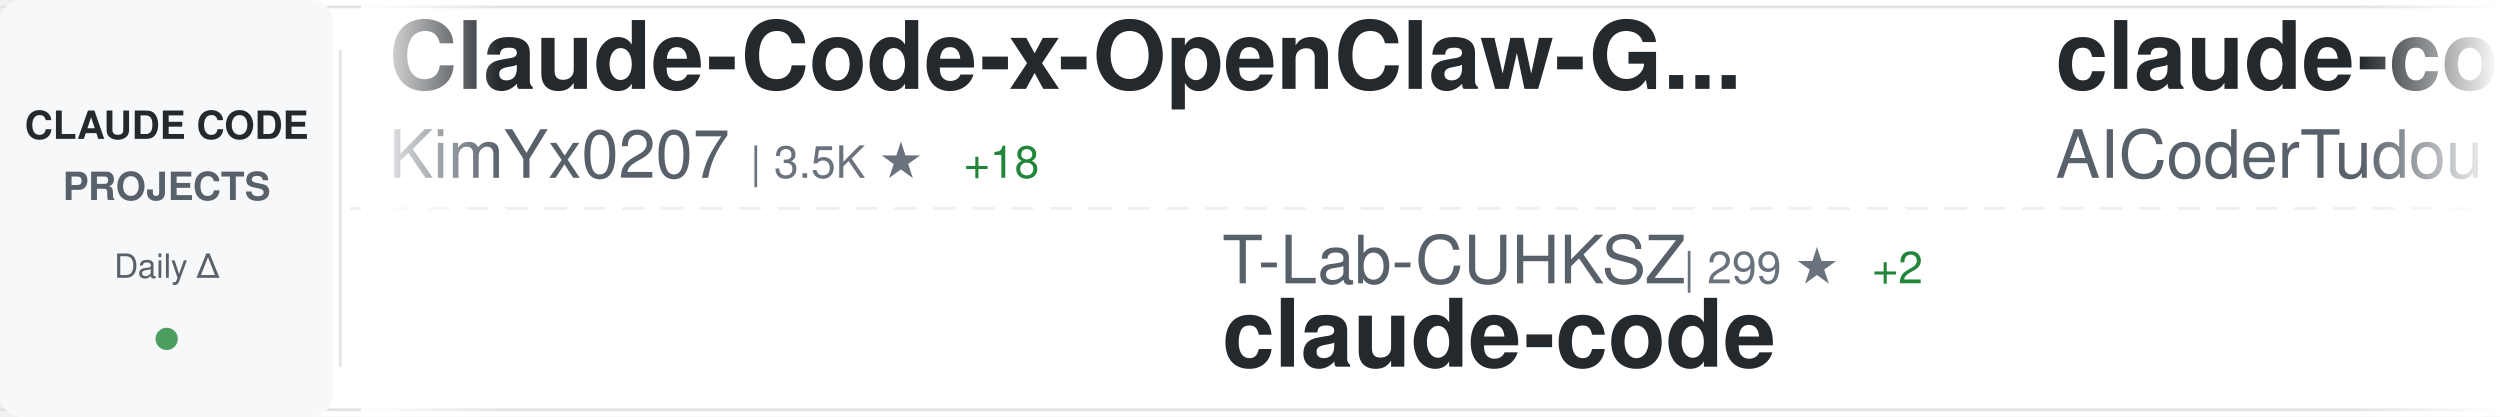
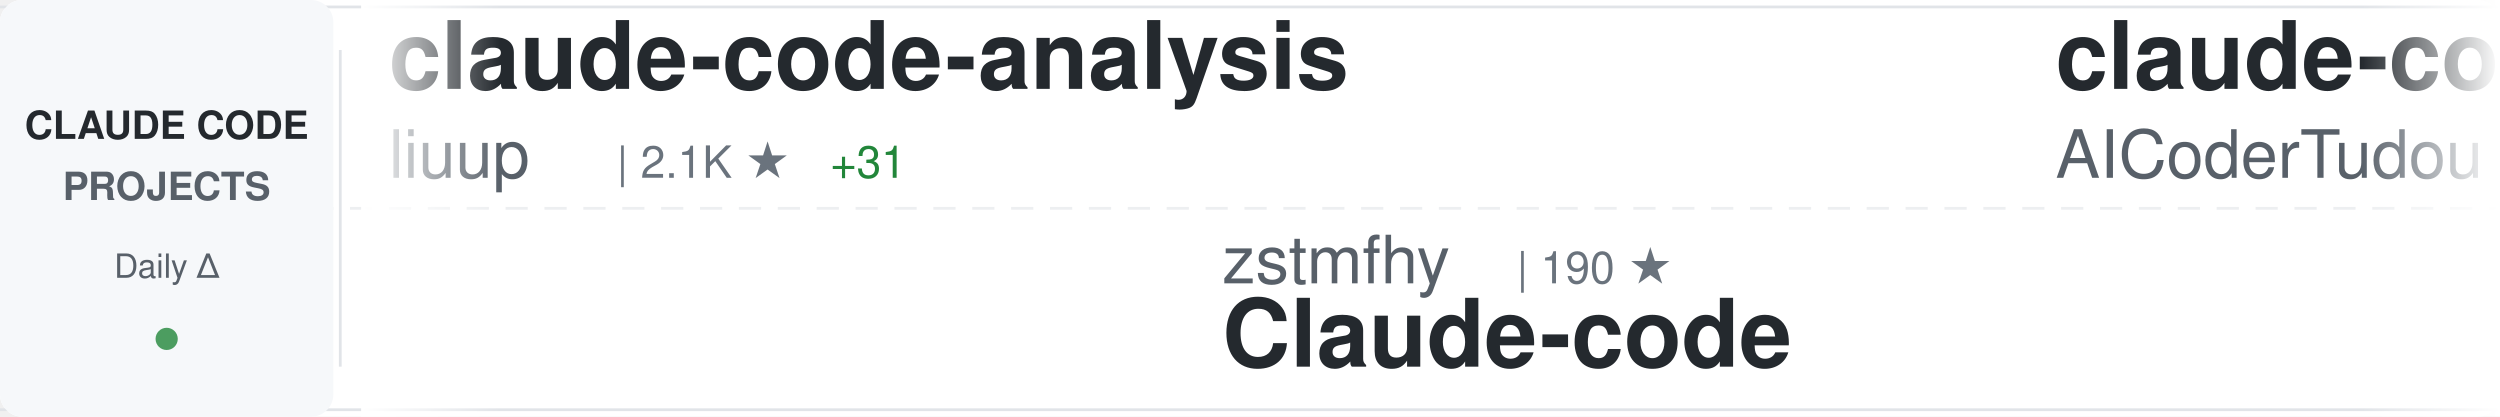
<svg xmlns="http://www.w3.org/2000/svg" width="900" height="150">
  <defs>
    <linearGradient id="awesomeLeftFade" x1="0%" y1="0%" x2="100%" y2="0%">
      <stop offset="0%" style="stop-color:#ffffff;stop-opacity:1" />
      <stop offset="100%" style="stop-color:#ffffff;stop-opacity:0" />
    </linearGradient>
    <linearGradient id="awesomeRightFade" x1="0%" y1="0%" x2="100%" y2="0%">
      <stop offset="0%" style="stop-color:#ffffff;stop-opacity:0" />
      <stop offset="100%" style="stop-color:#ffffff;stop-opacity:1" />
    </linearGradient>
  </defs>
  <rect width="900" height="150" fill="#ffffff" rx="8" />
  <rect x="0" y="2" width="900" height="1" fill="#e1e4e8" />
  <rect x="0" y="147" width="900" height="1" fill="#e1e4e8" />
  <line x1="0" y1="75" x2="900" y2="75" stroke="#e1e4e8" stroke-width="1" stroke-dasharray="8 6" opacity="0.6" />
  <rect x="0" y="0" width="120" height="150" fill="#f6f8fa" rx="8" />
  <text x="60" y="50" font-family="-apple-system, BlinkMacSystemFont, 'Segoe UI', Helvetica, Arial, sans-serif" font-size="14" font-weight="600" fill="#24292e" text-anchor="middle">CLAUDE CODE</text>
  <text x="60" y="72" font-family="-apple-system, BlinkMacSystemFont, 'Segoe UI', Helvetica, Arial, sans-serif" font-size="14" font-weight="600" fill="#586069" text-anchor="middle">PROJECTS</text>
  <text x="60" y="100" font-family="-apple-system, BlinkMacSystemFont, 'Segoe UI', Helvetica, Arial, sans-serif" font-size="12" font-weight="500" fill="#586069" text-anchor="middle">Daily Δ</text>
  <circle cx="60" cy="122" r="4" fill="#22863a" opacity="0.8" />
  <rect x="122" y="18" width="1" height="114" fill="#e1e4e8" />
  <clipPath id="awesomeTickerClip">
    <rect x="130" y="0" width="770" height="150" />
  </clipPath>
  <g clip-path="url(#awesomeTickerClip)">
    <g id="awesomeTickerItems">
      <animateTransform attributeName="transform" attributeType="XML" type="translate" from="0 0" to="-3000 0" dur="54s" repeatCount="indefinite" />
      <g transform="translate(0, 0)">
-         <text x="140" y="32" font-family="-apple-system, BlinkMacSystemFont, 'Segoe UI', Helvetica, Arial, sans-serif" font-size="34" font-weight="600" fill="#24292e">Claude-Code-x-OpenClaw-G...</text>
-         <text x="140" y="64" font-family="-apple-system, BlinkMacSystemFont, 'Segoe UI', Helvetica, Arial, sans-serif" font-size="24" font-weight="400" fill="#586069">KimYx0207</text>
-         <text x="270" y="64" font-family="-apple-system, BlinkMacSystemFont, 'Segoe UI', Helvetica, Arial, sans-serif" font-size="16" font-weight="500" fill="#6a737d">| 3.5K ★</text>
-         <text x="347" y="64" font-family="-apple-system, BlinkMacSystemFont, 'Segoe UI', Helvetica, Arial, sans-serif" font-size="16" font-weight="500" fill="#22863a"> +18</text>
+         <text x="140" y="32" font-family="-apple-system, BlinkMacSystemFont, 'Segoe UI', Helvetica, Arial, sans-serif" font-size="34" font-weight="600" fill="#24292e">claude-code-analysis</text>
+         <text x="140" y="64" font-family="-apple-system, BlinkMacSystemFont, 'Segoe UI', Helvetica, Arial, sans-serif" font-size="24" font-weight="400" fill="#586069">liuup</text>
+         <text x="222" y="64" font-family="-apple-system, BlinkMacSystemFont, 'Segoe UI', Helvetica, Arial, sans-serif" font-size="16" font-weight="500" fill="#6a737d">| 2.1K ★</text>
+         <text x="299" y="64" font-family="-apple-system, BlinkMacSystemFont, 'Segoe UI', Helvetica, Arial, sans-serif" font-size="16" font-weight="500" fill="#22863a"> +31</text>
      </g>
      <g transform="translate(300, 0)">
-         <text x="140" y="102" font-family="-apple-system, BlinkMacSystemFont, 'Segoe UI', Helvetica, Arial, sans-serif" font-size="24" font-weight="400" fill="#586069">T-Lab-CUHKSZ</text>
-         <text x="306" y="102" font-family="-apple-system, BlinkMacSystemFont, 'Segoe UI', Helvetica, Arial, sans-serif" font-size="16" font-weight="500" fill="#6a737d">| 299 ★</text>
-         <text x="374" y="102" font-family="-apple-system, BlinkMacSystemFont, 'Segoe UI', Helvetica, Arial, sans-serif" font-size="16" font-weight="500" fill="#22863a"> +2</text>
-         <text x="140" y="132" font-family="-apple-system, BlinkMacSystemFont, 'Segoe UI', Helvetica, Arial, sans-serif" font-size="34" font-weight="600" fill="#24292e">claude-code</text>
+         <text x="140" y="102" font-family="-apple-system, BlinkMacSystemFont, 'Segoe UI', Helvetica, Arial, sans-serif" font-size="24" font-weight="400" fill="#586069">zstmfhy</text>
+         <text x="246" y="102" font-family="-apple-system, BlinkMacSystemFont, 'Segoe UI', Helvetica, Arial, sans-serif" font-size="16" font-weight="500" fill="#6a737d">| 190 ★</text>
+         <text x="140" y="132" font-family="-apple-system, BlinkMacSystemFont, 'Segoe UI', Helvetica, Arial, sans-serif" font-size="34" font-weight="600" fill="#24292e">Claude-code</text>
      </g>
      <g transform="translate(600, 0)">
        <text x="140" y="32" font-family="-apple-system, BlinkMacSystemFont, 'Segoe UI', Helvetica, Arial, sans-serif" font-size="34" font-weight="600" fill="#24292e">claude-code-tudou</text>
        <text x="140" y="64" font-family="-apple-system, BlinkMacSystemFont, 'Segoe UI', Helvetica, Arial, sans-serif" font-size="24" font-weight="400" fill="#586069">AICoderTudou</text>
-         <text x="306" y="64" font-family="-apple-system, BlinkMacSystemFont, 'Segoe UI', Helvetica, Arial, sans-serif" font-size="16" font-weight="500" fill="#6a737d">| 497 ★</text>
+         <text x="306" y="64" font-family="-apple-system, BlinkMacSystemFont, 'Segoe UI', Helvetica, Arial, sans-serif" font-size="16" font-weight="500" fill="#6a737d">| 496 ★</text>
        <text x="374" y="64" font-family="-apple-system, BlinkMacSystemFont, 'Segoe UI', Helvetica, Arial, sans-serif" font-size="16" font-weight="500" fill="#22863a"> +1</text>
      </g>
      <g transform="translate(900, 0)">
-         <text x="140" y="102" font-family="-apple-system, BlinkMacSystemFont, 'Segoe UI', Helvetica, Arial, sans-serif" font-size="24" font-weight="400" fill="#586069">huangserva</text>
-         <text x="282" y="102" font-family="-apple-system, BlinkMacSystemFont, 'Segoe UI', Helvetica, Arial, sans-serif" font-size="16" font-weight="500" fill="#6a737d">| 565 ★</text>
-         <text x="140" y="132" font-family="-apple-system, BlinkMacSystemFont, 'Segoe UI', Helvetica, Arial, sans-serif" font-size="34" font-weight="600" fill="#24292e">claude-code-cli</text>
+         <text x="140" y="102" font-family="-apple-system, BlinkMacSystemFont, 'Segoe UI', Helvetica, Arial, sans-serif" font-size="24" font-weight="400" fill="#586069">edmund-io</text>
+         <text x="270" y="102" font-family="-apple-system, BlinkMacSystemFont, 'Segoe UI', Helvetica, Arial, sans-serif" font-size="16" font-weight="500" fill="#6a737d">| 1.4K ★</text>
+         <text x="140" y="132" font-family="-apple-system, BlinkMacSystemFont, 'Segoe UI', Helvetica, Arial, sans-serif" font-size="34" font-weight="600" fill="#24292e">edmunds-claude-code</text>
      </g>
      <g transform="translate(1200, 0)">
-         <text x="140" y="32" font-family="-apple-system, BlinkMacSystemFont, 'Segoe UI', Helvetica, Arial, sans-serif" font-size="34" font-weight="600" fill="#24292e">claude-code-my-workflow</text>
-         <text x="140" y="64" font-family="-apple-system, BlinkMacSystemFont, 'Segoe UI', Helvetica, Arial, sans-serif" font-size="24" font-weight="400" fill="#586069">pedrohcgs</text>
-         <text x="270" y="64" font-family="-apple-system, BlinkMacSystemFont, 'Segoe UI', Helvetica, Arial, sans-serif" font-size="16" font-weight="500" fill="#6a737d">| 999 ★</text>
-         <text x="338" y="64" font-family="-apple-system, BlinkMacSystemFont, 'Segoe UI', Helvetica, Arial, sans-serif" font-size="16" font-weight="500" fill="#22863a"> +6</text>
+         <text x="140" y="32" font-family="-apple-system, BlinkMacSystemFont, 'Segoe UI', Helvetica, Arial, sans-serif" font-size="34" font-weight="600" fill="#24292e">ruflo</text>
+         <text x="140" y="64" font-family="-apple-system, BlinkMacSystemFont, 'Segoe UI', Helvetica, Arial, sans-serif" font-size="24" font-weight="400" fill="#586069">ruvnet</text>
+         <text x="234" y="64" font-family="-apple-system, BlinkMacSystemFont, 'Segoe UI', Helvetica, Arial, sans-serif" font-size="16" font-weight="500" fill="#6a737d">| 33.8K ★</text>
+         <text x="320" y="64" font-family="-apple-system, BlinkMacSystemFont, 'Segoe UI', Helvetica, Arial, sans-serif" font-size="16" font-weight="500" fill="#22863a"> +137</text>
      </g>
      <g transform="translate(1500, 0)">
-         <text x="140" y="102" font-family="-apple-system, BlinkMacSystemFont, 'Segoe UI', Helvetica, Arial, sans-serif" font-size="24" font-weight="400" fill="#586069">farion1231</text>
-         <text x="282" y="102" font-family="-apple-system, BlinkMacSystemFont, 'Segoe UI', Helvetica, Arial, sans-serif" font-size="16" font-weight="500" fill="#6a737d">| 53.6K ★</text>
-         <text x="368" y="102" font-family="-apple-system, BlinkMacSystemFont, 'Segoe UI', Helvetica, Arial, sans-serif" font-size="16" font-weight="500" fill="#22863a"> +1.3K</text>
-         <text x="140" y="132" font-family="-apple-system, BlinkMacSystemFont, 'Segoe UI', Helvetica, Arial, sans-serif" font-size="34" font-weight="600" fill="#24292e">cc-switch</text>
+         <text x="140" y="102" font-family="-apple-system, BlinkMacSystemFont, 'Segoe UI', Helvetica, Arial, sans-serif" font-size="24" font-weight="400" fill="#586069">kodu-ai</text>
+         <text x="246" y="102" font-family="-apple-system, BlinkMacSystemFont, 'Segoe UI', Helvetica, Arial, sans-serif" font-size="16" font-weight="500" fill="#6a737d">| 5.3K ★</text>
+         <text x="140" y="132" font-family="-apple-system, BlinkMacSystemFont, 'Segoe UI', Helvetica, Arial, sans-serif" font-size="34" font-weight="600" fill="#24292e">claude-coder</text>
      </g>
      <g transform="translate(1800, 0)">
-         <text x="140" y="32" font-family="-apple-system, BlinkMacSystemFont, 'Segoe UI', Helvetica, Arial, sans-serif" font-size="34" font-weight="600" fill="#24292e">skills</text>
-         <text x="140" y="64" font-family="-apple-system, BlinkMacSystemFont, 'Segoe UI', Helvetica, Arial, sans-serif" font-size="24" font-weight="400" fill="#586069">anthropics</text>
-         <text x="282" y="64" font-family="-apple-system, BlinkMacSystemFont, 'Segoe UI', Helvetica, Arial, sans-serif" font-size="16" font-weight="500" fill="#6a737d">| 125.1K ★</text>
-         <text x="377" y="64" font-family="-apple-system, BlinkMacSystemFont, 'Segoe UI', Helvetica, Arial, sans-serif" font-size="16" font-weight="500" fill="#22863a"> +605</text>
+         <text x="140" y="32" font-family="-apple-system, BlinkMacSystemFont, 'Segoe UI', Helvetica, Arial, sans-serif" font-size="34" font-weight="600" fill="#24292e">claude-code</text>
+         <text x="140" y="64" font-family="-apple-system, BlinkMacSystemFont, 'Segoe UI', Helvetica, Arial, sans-serif" font-size="24" font-weight="400" fill="#586069">xorespesp</text>
+         <text x="270" y="64" font-family="-apple-system, BlinkMacSystemFont, 'Segoe UI', Helvetica, Arial, sans-serif" font-size="16" font-weight="500" fill="#6a737d">| 221 ★</text>
      </g>
      <g transform="translate(2100, 0)">
-         <text x="140" y="102" font-family="-apple-system, BlinkMacSystemFont, 'Segoe UI', Helvetica, Arial, sans-serif" font-size="24" font-weight="400" fill="#586069">Windy3f3f3f3f</text>
-         <text x="318" y="102" font-family="-apple-system, BlinkMacSystemFont, 'Segoe UI', Helvetica, Arial, sans-serif" font-size="16" font-weight="500" fill="#6a737d">| 2.0K ★</text>
-         <text x="395" y="102" font-family="-apple-system, BlinkMacSystemFont, 'Segoe UI', Helvetica, Arial, sans-serif" font-size="16" font-weight="500" fill="#22863a"> +12</text>
-         <text x="140" y="132" font-family="-apple-system, BlinkMacSystemFont, 'Segoe UI', Helvetica, Arial, sans-serif" font-size="34" font-weight="600" fill="#24292e">how-claude-code-works</text>
+         <text x="140" y="102" font-family="-apple-system, BlinkMacSystemFont, 'Segoe UI', Helvetica, Arial, sans-serif" font-size="24" font-weight="400" fill="#586069">ChrisWiles</text>
+         <text x="282" y="102" font-family="-apple-system, BlinkMacSystemFont, 'Segoe UI', Helvetica, Arial, sans-serif" font-size="16" font-weight="500" fill="#6a737d">| 5.8K ★</text>
+         <text x="359" y="102" font-family="-apple-system, BlinkMacSystemFont, 'Segoe UI', Helvetica, Arial, sans-serif" font-size="16" font-weight="500" fill="#22863a"> +3</text>
+         <text x="140" y="132" font-family="-apple-system, BlinkMacSystemFont, 'Segoe UI', Helvetica, Arial, sans-serif" font-size="34" font-weight="600" fill="#24292e">claude-code-showcase</text>
      </g>
      <g transform="translate(2400, 0)">
-         <text x="140" y="32" font-family="-apple-system, BlinkMacSystemFont, 'Segoe UI', Helvetica, Arial, sans-serif" font-size="34" font-weight="600" fill="#24292e">claude-code-templates</text>
-         <text x="140" y="64" font-family="-apple-system, BlinkMacSystemFont, 'Segoe UI', Helvetica, Arial, sans-serif" font-size="24" font-weight="400" fill="#586069">davila7</text>
-         <text x="246" y="64" font-family="-apple-system, BlinkMacSystemFont, 'Segoe UI', Helvetica, Arial, sans-serif" font-size="16" font-weight="500" fill="#6a737d">| 25.9K ★</text>
-         <text x="332" y="64" font-family="-apple-system, BlinkMacSystemFont, 'Segoe UI', Helvetica, Arial, sans-serif" font-size="16" font-weight="500" fill="#22863a"> +317</text>
+         <text x="140" y="32" font-family="-apple-system, BlinkMacSystemFont, 'Segoe UI', Helvetica, Arial, sans-serif" font-size="34" font-weight="600" fill="#24292e">antigravity-awesome-skil...</text>
+         <text x="140" y="64" font-family="-apple-system, BlinkMacSystemFont, 'Segoe UI', Helvetica, Arial, sans-serif" font-size="24" font-weight="400" fill="#586069">sickn33</text>
+         <text x="246" y="64" font-family="-apple-system, BlinkMacSystemFont, 'Segoe UI', Helvetica, Arial, sans-serif" font-size="16" font-weight="500" fill="#6a737d">| 35.5K ★</text>
+         <text x="332" y="64" font-family="-apple-system, BlinkMacSystemFont, 'Segoe UI', Helvetica, Arial, sans-serif" font-size="16" font-weight="500" fill="#22863a"> +169</text>
      </g>
      <g transform="translate(2700, 0)">
-         <text x="140" y="102" font-family="-apple-system, BlinkMacSystemFont, 'Segoe UI', Helvetica, Arial, sans-serif" font-size="24" font-weight="400" fill="#586069">lowcortisolprogrammer</text>
-         <text x="414" y="102" font-family="-apple-system, BlinkMacSystemFont, 'Segoe UI', Helvetica, Arial, sans-serif" font-size="16" font-weight="500" fill="#6a737d">| 173 ★</text>
-         <text x="140" y="132" font-family="-apple-system, BlinkMacSystemFont, 'Segoe UI', Helvetica, Arial, sans-serif" font-size="34" font-weight="600" fill="#24292e">claude-code</text>
+         <text x="140" y="102" font-family="-apple-system, BlinkMacSystemFont, 'Segoe UI', Helvetica, Arial, sans-serif" font-size="24" font-weight="400" fill="#586069">lorryjovens-hub</text>
+         <text x="342" y="102" font-family="-apple-system, BlinkMacSystemFont, 'Segoe UI', Helvetica, Arial, sans-serif" font-size="16" font-weight="500" fill="#6a737d">| 1.5K ★</text>
+         <text x="419" y="102" font-family="-apple-system, BlinkMacSystemFont, 'Segoe UI', Helvetica, Arial, sans-serif" font-size="16" font-weight="500" fill="#22863a"> +7</text>
+         <text x="140" y="132" font-family="-apple-system, BlinkMacSystemFont, 'Segoe UI', Helvetica, Arial, sans-serif" font-size="34" font-weight="600" fill="#24292e">claude-code-rust</text>
      </g>
      <g transform="translate(3000, 0)">
-         <text x="140" y="32" font-family="-apple-system, BlinkMacSystemFont, 'Segoe UI', Helvetica, Arial, sans-serif" font-size="34" font-weight="600" fill="#24292e">Claude-Code-x-OpenClaw-G...</text>
-         <text x="140" y="64" font-family="-apple-system, BlinkMacSystemFont, 'Segoe UI', Helvetica, Arial, sans-serif" font-size="24" font-weight="400" fill="#586069">KimYx0207</text>
-         <text x="270" y="64" font-family="-apple-system, BlinkMacSystemFont, 'Segoe UI', Helvetica, Arial, sans-serif" font-size="16" font-weight="500" fill="#6a737d">| 3.5K ★</text>
-         <text x="347" y="64" font-family="-apple-system, BlinkMacSystemFont, 'Segoe UI', Helvetica, Arial, sans-serif" font-size="16" font-weight="500" fill="#22863a"> +18</text>
+         <text x="140" y="32" font-family="-apple-system, BlinkMacSystemFont, 'Segoe UI', Helvetica, Arial, sans-serif" font-size="34" font-weight="600" fill="#24292e">claude-code-analysis</text>
+         <text x="140" y="64" font-family="-apple-system, BlinkMacSystemFont, 'Segoe UI', Helvetica, Arial, sans-serif" font-size="24" font-weight="400" fill="#586069">liuup</text>
+         <text x="222" y="64" font-family="-apple-system, BlinkMacSystemFont, 'Segoe UI', Helvetica, Arial, sans-serif" font-size="16" font-weight="500" fill="#6a737d">| 2.1K ★</text>
+         <text x="299" y="64" font-family="-apple-system, BlinkMacSystemFont, 'Segoe UI', Helvetica, Arial, sans-serif" font-size="16" font-weight="500" fill="#22863a"> +31</text>
      </g>
      <g transform="translate(3300, 0)">
-         <text x="140" y="102" font-family="-apple-system, BlinkMacSystemFont, 'Segoe UI', Helvetica, Arial, sans-serif" font-size="24" font-weight="400" fill="#586069">T-Lab-CUHKSZ</text>
-         <text x="306" y="102" font-family="-apple-system, BlinkMacSystemFont, 'Segoe UI', Helvetica, Arial, sans-serif" font-size="16" font-weight="500" fill="#6a737d">| 299 ★</text>
-         <text x="374" y="102" font-family="-apple-system, BlinkMacSystemFont, 'Segoe UI', Helvetica, Arial, sans-serif" font-size="16" font-weight="500" fill="#22863a"> +2</text>
-         <text x="140" y="132" font-family="-apple-system, BlinkMacSystemFont, 'Segoe UI', Helvetica, Arial, sans-serif" font-size="34" font-weight="600" fill="#24292e">claude-code</text>
+         <text x="140" y="102" font-family="-apple-system, BlinkMacSystemFont, 'Segoe UI', Helvetica, Arial, sans-serif" font-size="24" font-weight="400" fill="#586069">zstmfhy</text>
+         <text x="246" y="102" font-family="-apple-system, BlinkMacSystemFont, 'Segoe UI', Helvetica, Arial, sans-serif" font-size="16" font-weight="500" fill="#6a737d">| 190 ★</text>
+         <text x="140" y="132" font-family="-apple-system, BlinkMacSystemFont, 'Segoe UI', Helvetica, Arial, sans-serif" font-size="34" font-weight="600" fill="#24292e">Claude-code</text>
      </g>
      <g transform="translate(3600, 0)">
        <text x="140" y="32" font-family="-apple-system, BlinkMacSystemFont, 'Segoe UI', Helvetica, Arial, sans-serif" font-size="34" font-weight="600" fill="#24292e">claude-code-tudou</text>
        <text x="140" y="64" font-family="-apple-system, BlinkMacSystemFont, 'Segoe UI', Helvetica, Arial, sans-serif" font-size="24" font-weight="400" fill="#586069">AICoderTudou</text>
-         <text x="306" y="64" font-family="-apple-system, BlinkMacSystemFont, 'Segoe UI', Helvetica, Arial, sans-serif" font-size="16" font-weight="500" fill="#6a737d">| 497 ★</text>
+         <text x="306" y="64" font-family="-apple-system, BlinkMacSystemFont, 'Segoe UI', Helvetica, Arial, sans-serif" font-size="16" font-weight="500" fill="#6a737d">| 496 ★</text>
        <text x="374" y="64" font-family="-apple-system, BlinkMacSystemFont, 'Segoe UI', Helvetica, Arial, sans-serif" font-size="16" font-weight="500" fill="#22863a"> +1</text>
      </g>
      <g transform="translate(3900, 0)">
-         <text x="140" y="102" font-family="-apple-system, BlinkMacSystemFont, 'Segoe UI', Helvetica, Arial, sans-serif" font-size="24" font-weight="400" fill="#586069">huangserva</text>
-         <text x="282" y="102" font-family="-apple-system, BlinkMacSystemFont, 'Segoe UI', Helvetica, Arial, sans-serif" font-size="16" font-weight="500" fill="#6a737d">| 565 ★</text>
-         <text x="140" y="132" font-family="-apple-system, BlinkMacSystemFont, 'Segoe UI', Helvetica, Arial, sans-serif" font-size="34" font-weight="600" fill="#24292e">claude-code-cli</text>
+         <text x="140" y="102" font-family="-apple-system, BlinkMacSystemFont, 'Segoe UI', Helvetica, Arial, sans-serif" font-size="24" font-weight="400" fill="#586069">edmund-io</text>
+         <text x="270" y="102" font-family="-apple-system, BlinkMacSystemFont, 'Segoe UI', Helvetica, Arial, sans-serif" font-size="16" font-weight="500" fill="#6a737d">| 1.4K ★</text>
+         <text x="140" y="132" font-family="-apple-system, BlinkMacSystemFont, 'Segoe UI', Helvetica, Arial, sans-serif" font-size="34" font-weight="600" fill="#24292e">edmunds-claude-code</text>
      </g>
    </g>
  </g>
  <rect x="130" y="0" width="50" height="150" fill="url(#awesomeLeftFade)" />
  <rect x="850" y="0" width="50" height="150" fill="url(#awesomeRightFade)" />
</svg>
